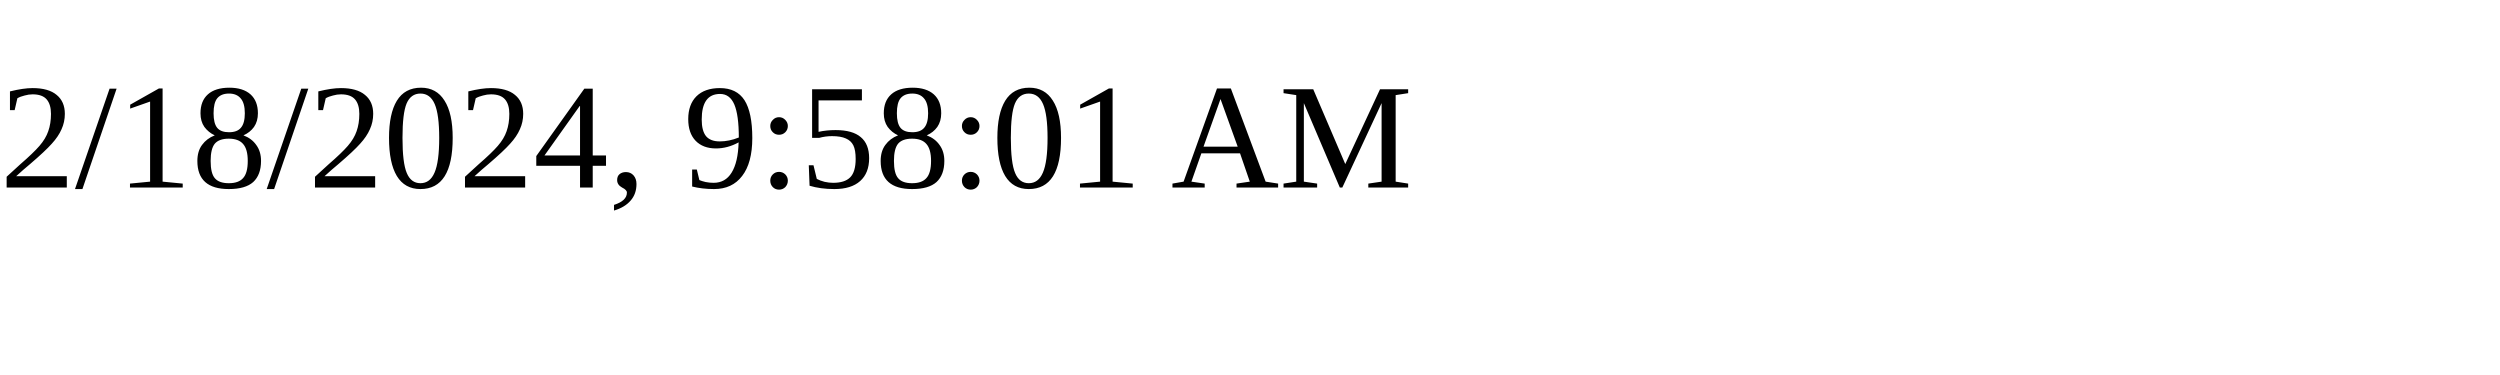
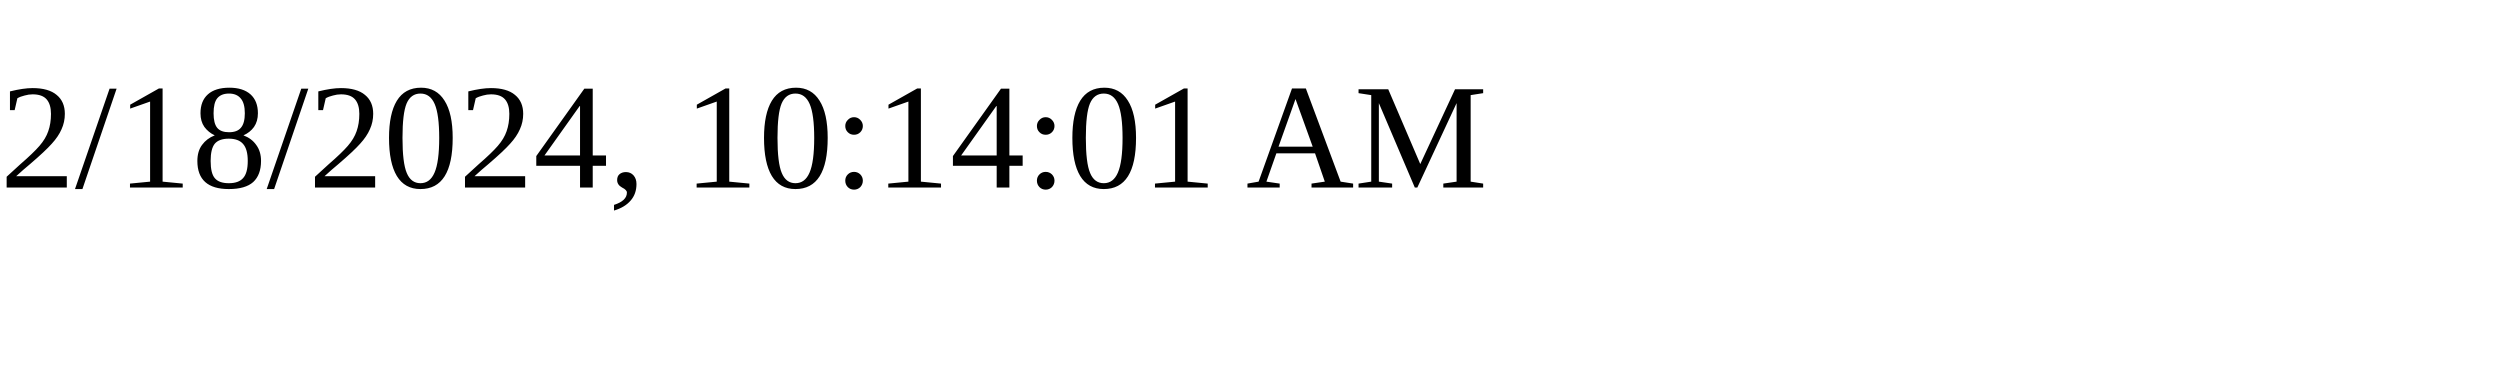
<svg xmlns="http://www.w3.org/2000/svg" height="30" width="200">
-   <text x="0" y="15">2/18/2024, 9:58:01 AM</text>
+   <text x="0" y="15">2/18/2024, 10:14:01 AM</text>
</svg>
